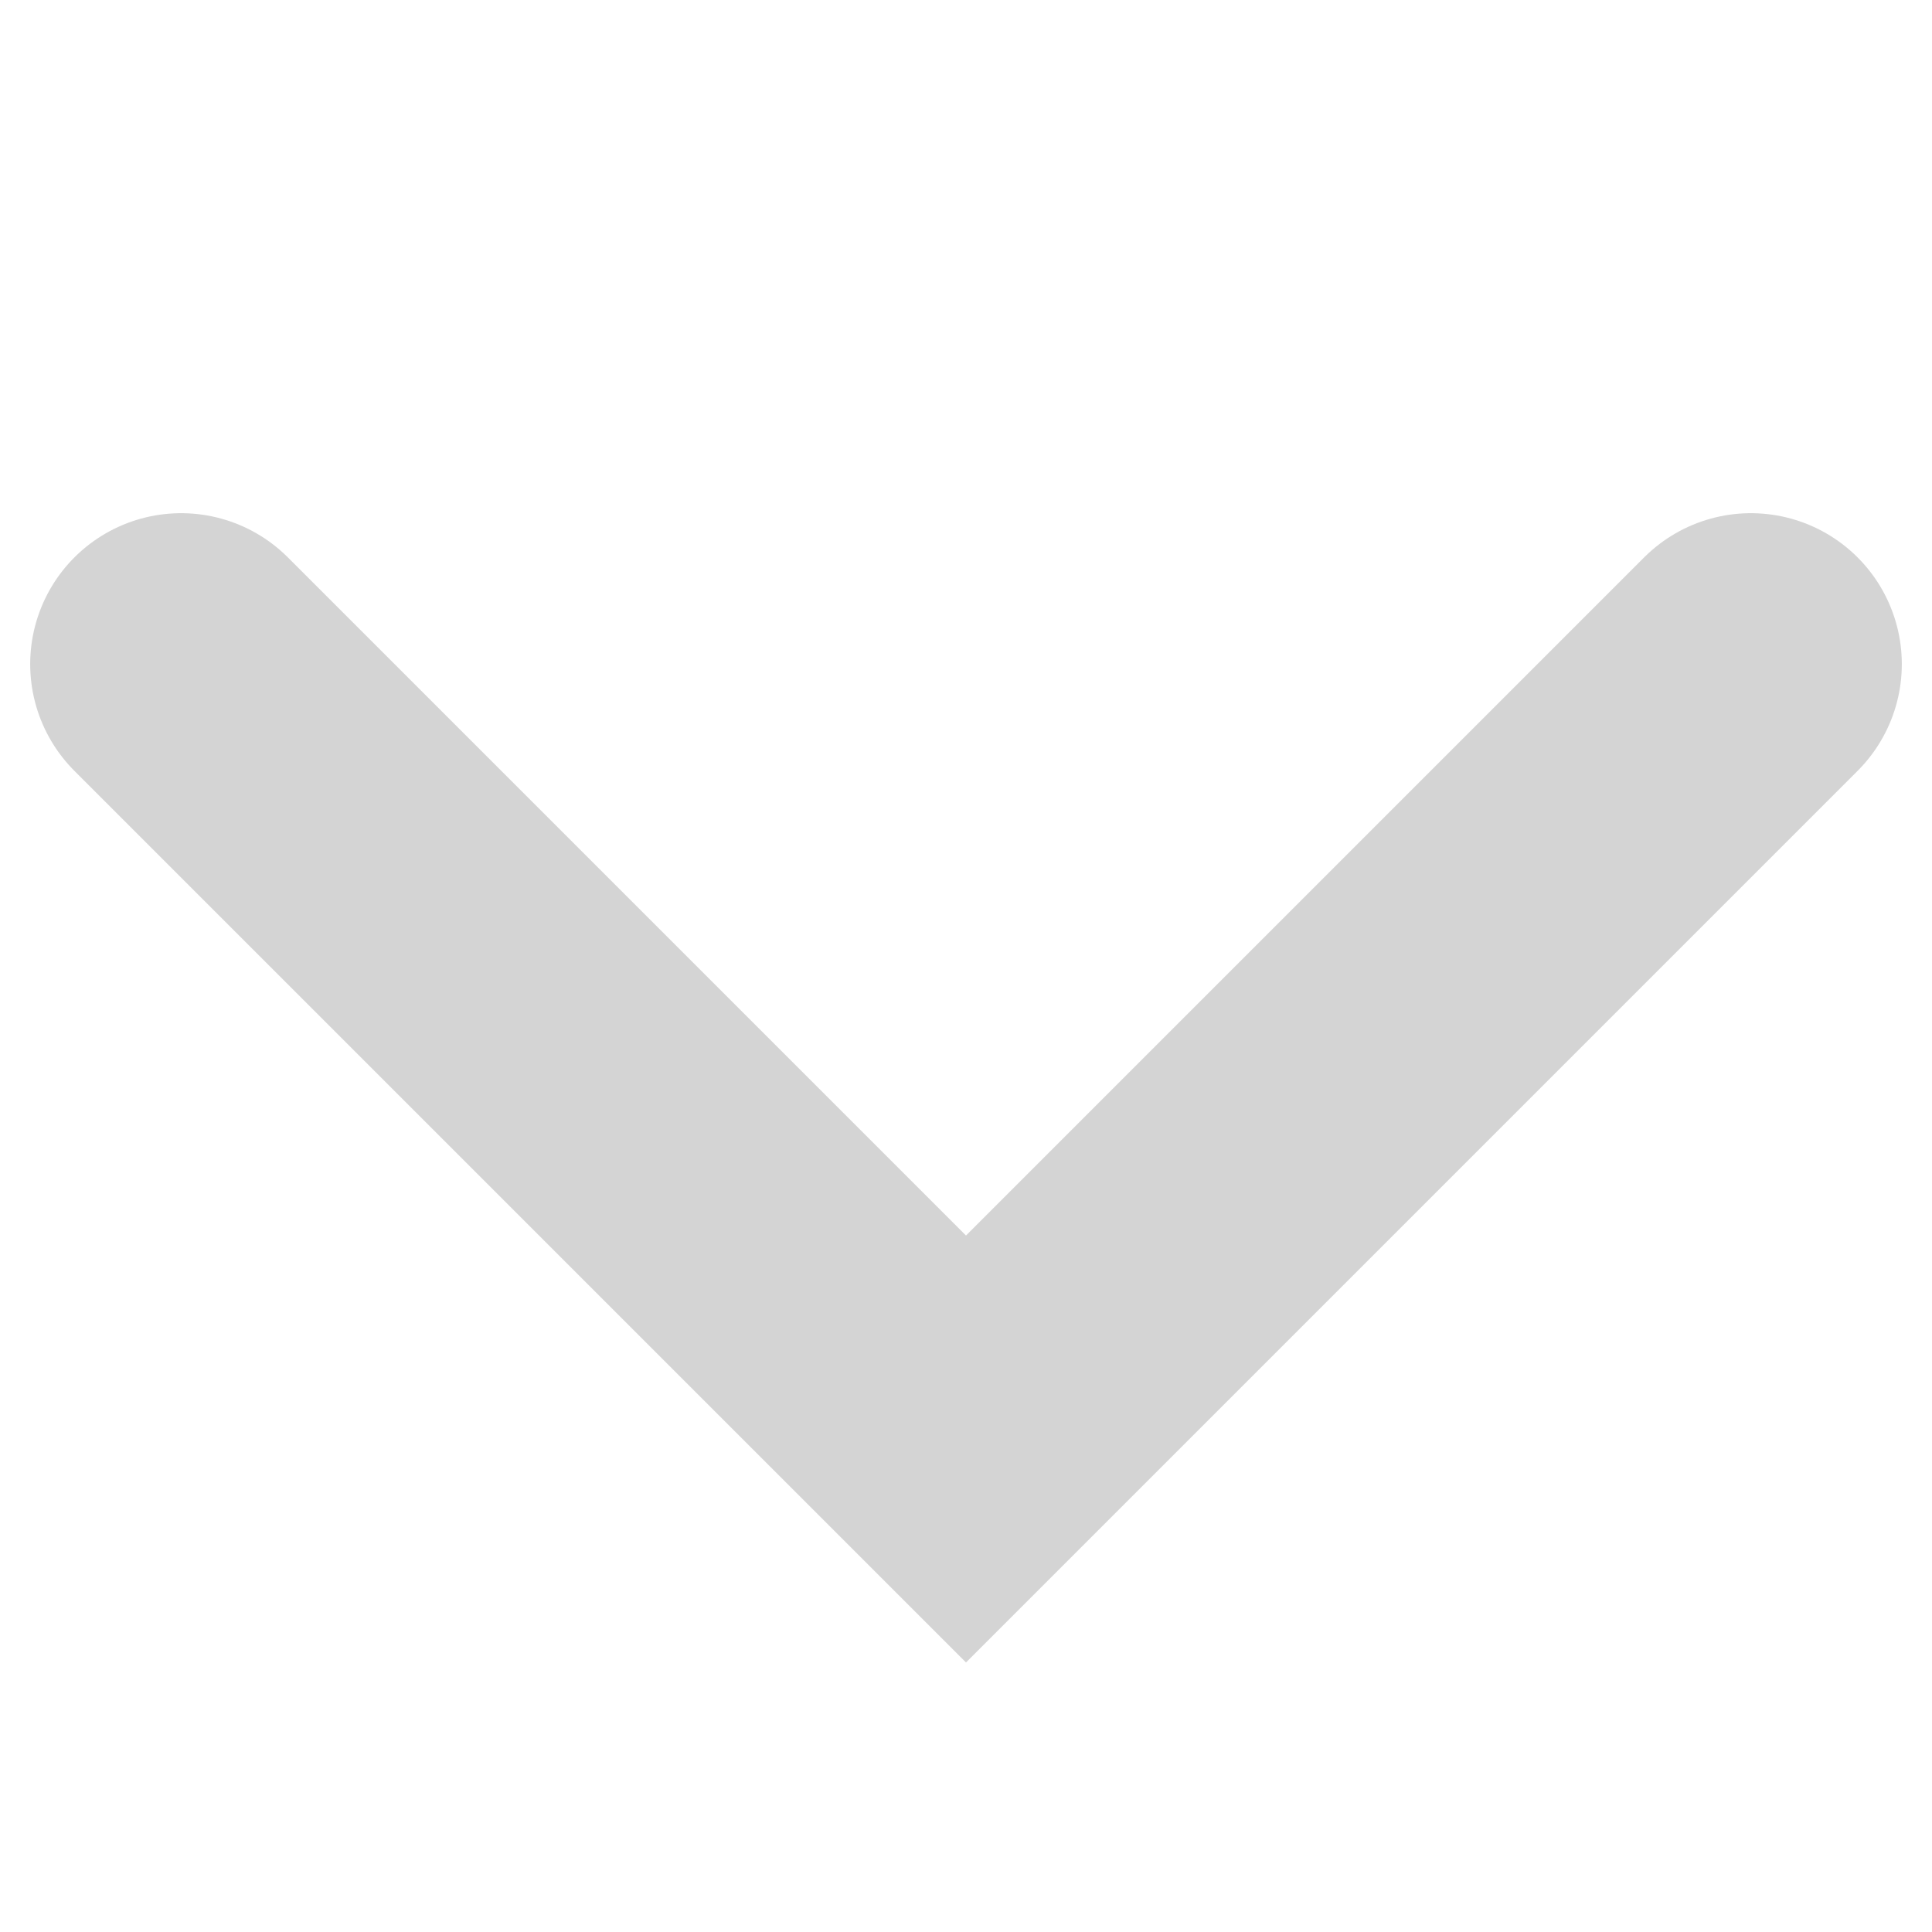
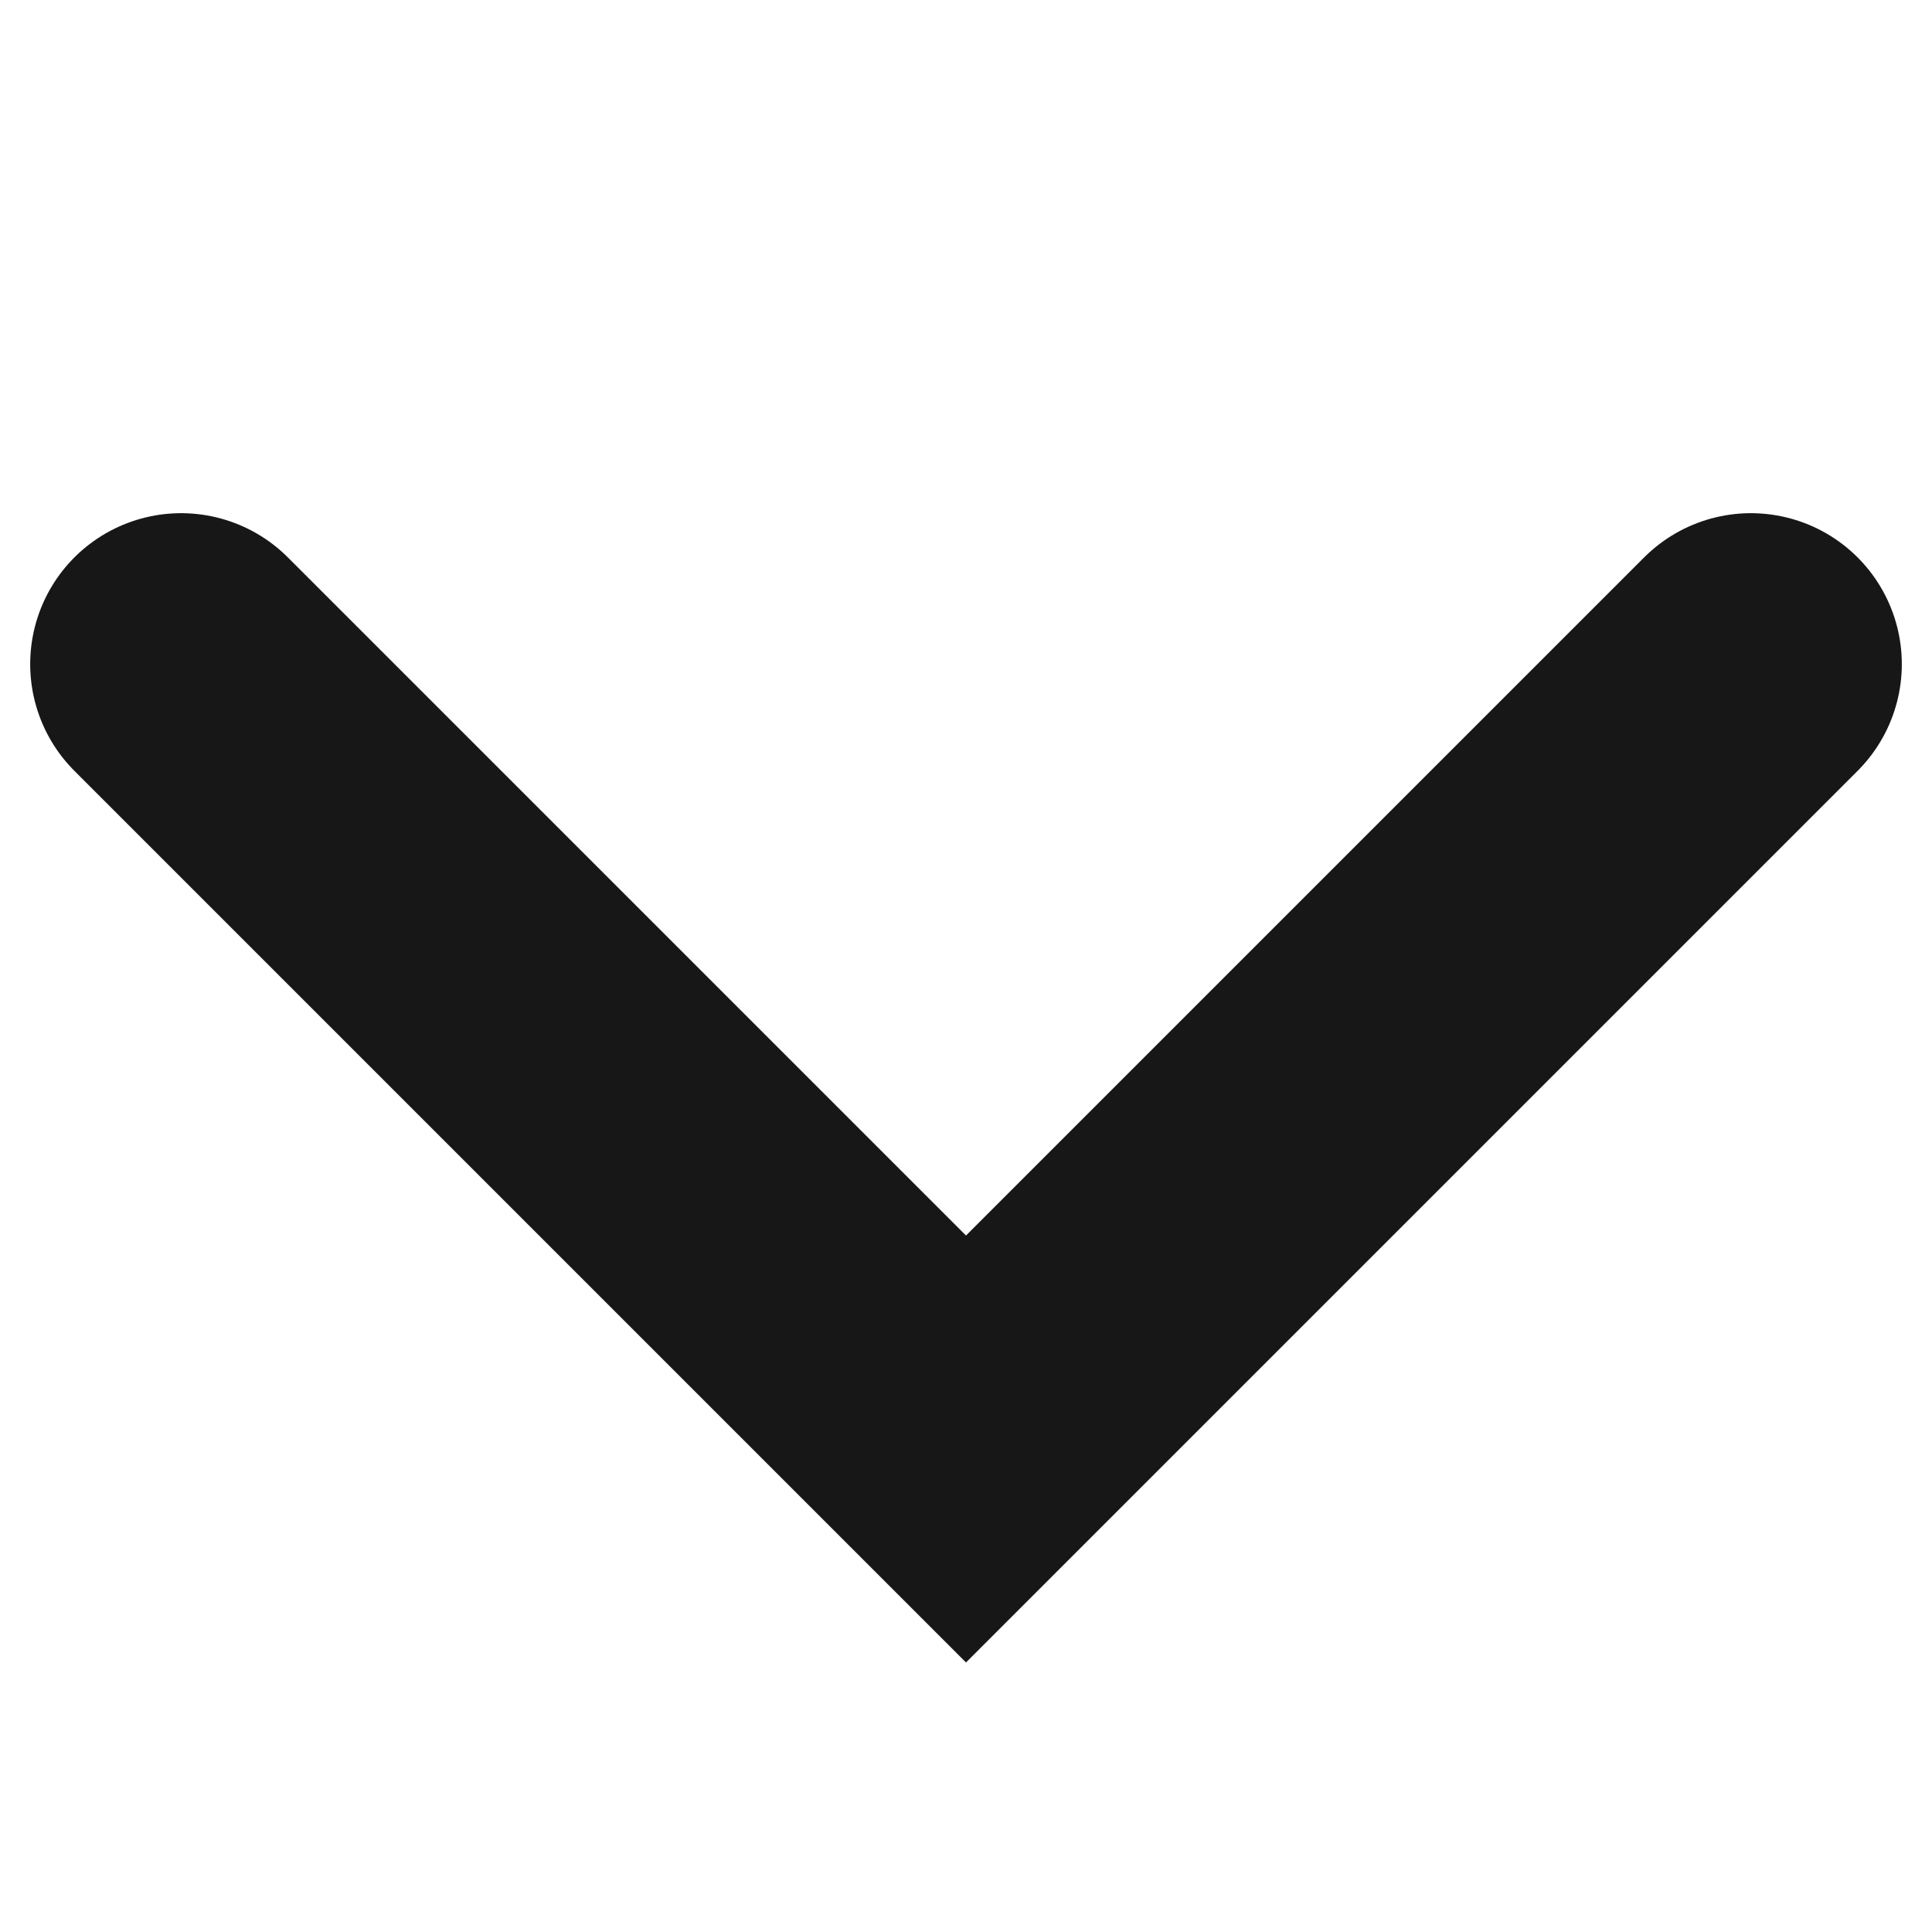
<svg xmlns="http://www.w3.org/2000/svg" width="8" height="8" viewBox="0 0 8 8" fill="none">
-   <path d="M0.75 2.75L4 6L7.25 2.75" stroke="#D4D4D4" stroke-width="1.25" stroke-linecap="round" />
+   <path d="M0.75 2.75L4 6L7.25 2.75" stroke="#171717" stroke-width="1.25" stroke-linecap="round" />
</svg>
